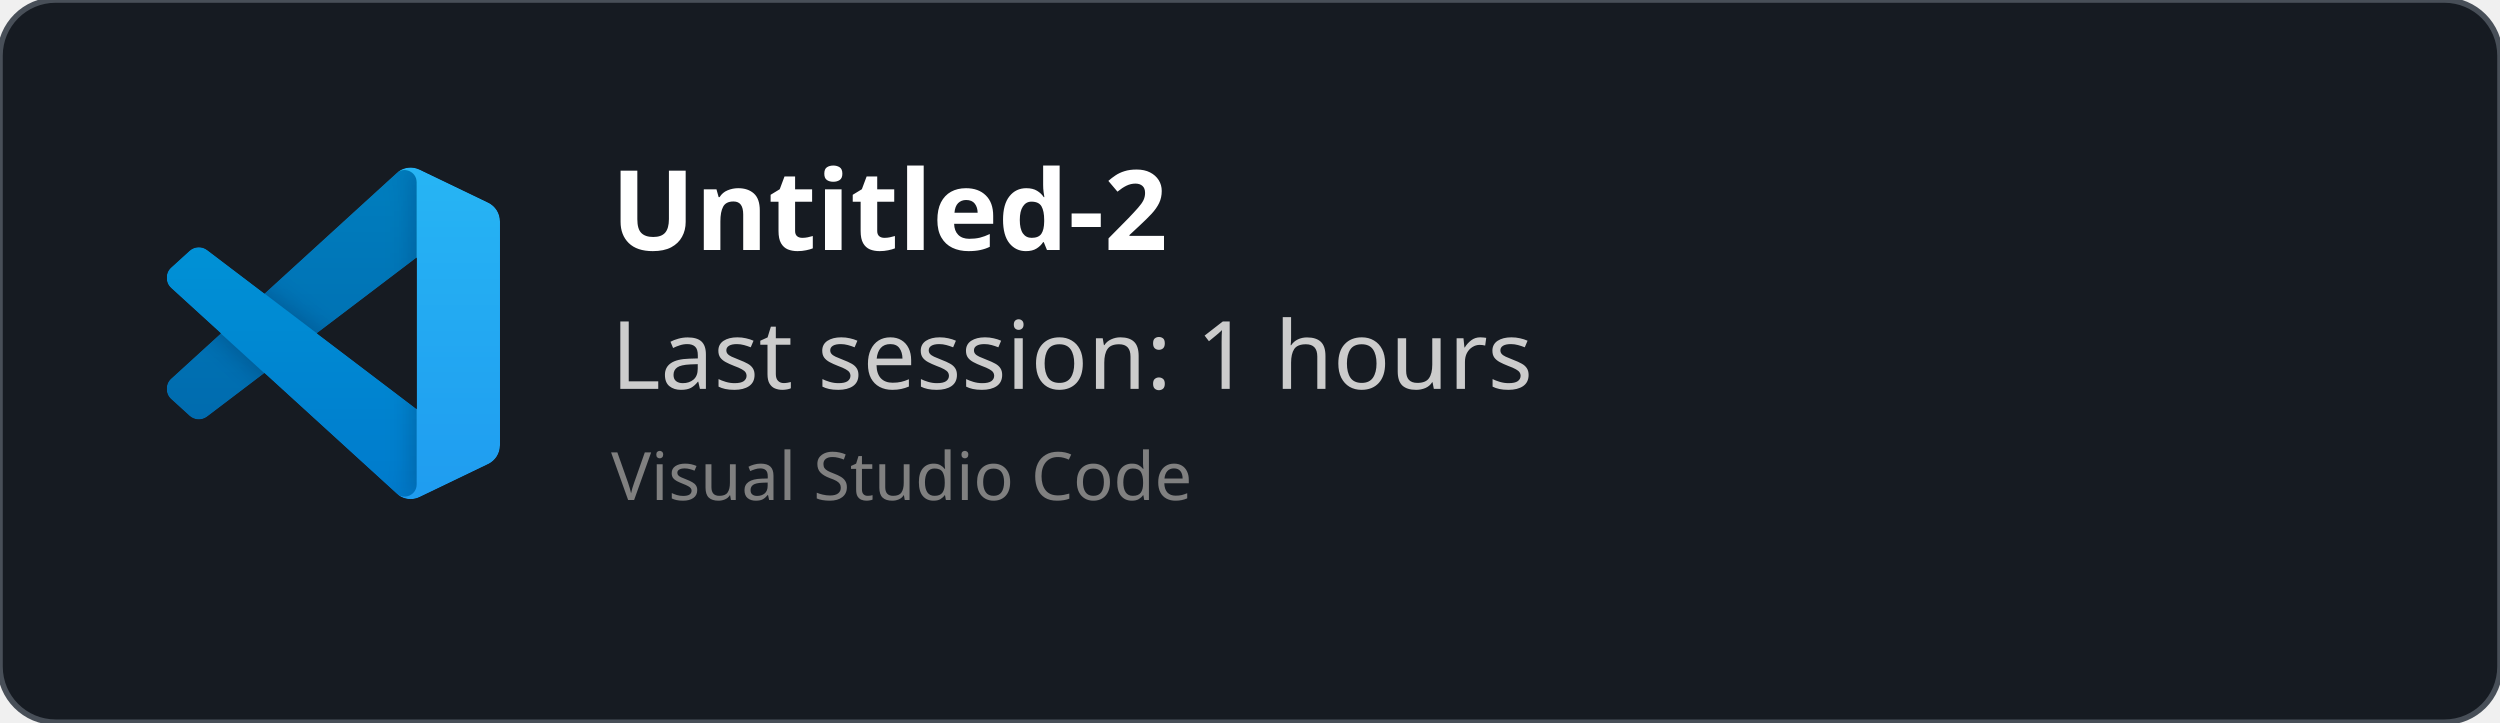
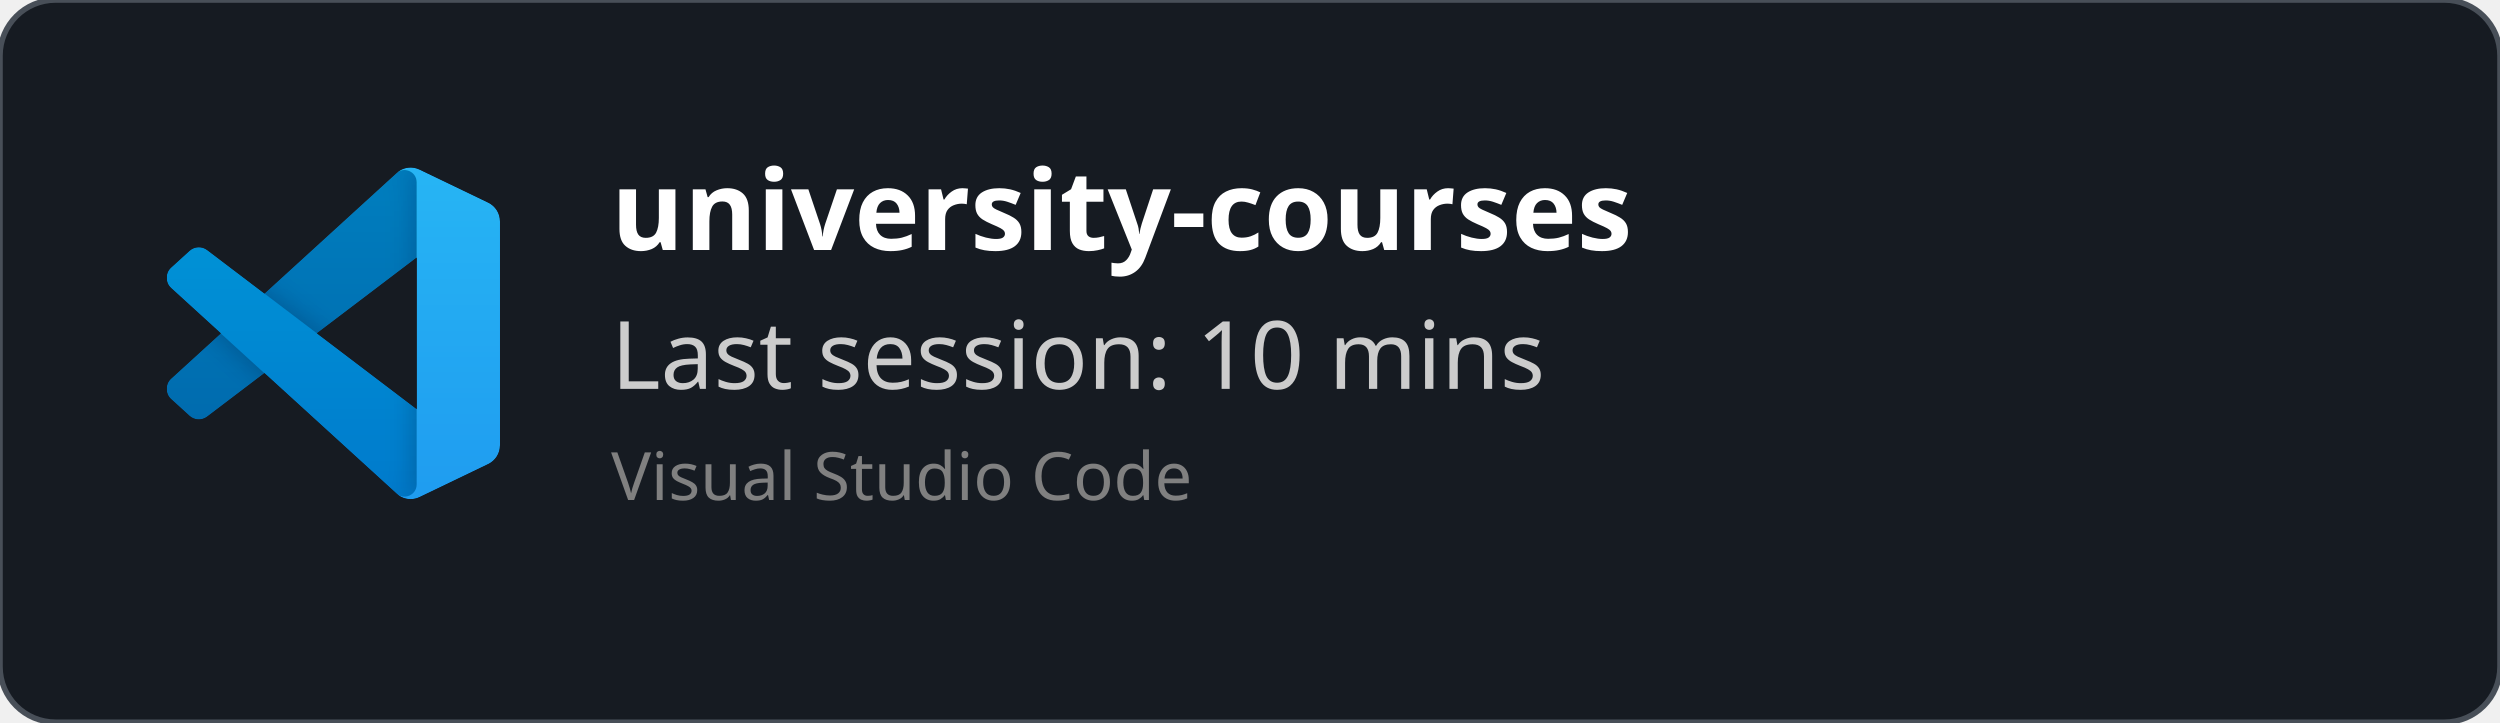
<svg xmlns="http://www.w3.org/2000/svg" width="450" height="130" viewBox="0 0 450 130" fill="none" role="img">
  <style>
    *{
        font-family: 'Segoe UI', Ubuntu, monospace
    }
    </style>
  <defs>
    <clipPath id="horizontalClip" x="20" y="20" width="500" height="200">
      <rect x="90" y="20" width="300" height="50" />
    </clipPath>
  </defs>
  <rect width="450" height="130" fill="rgba(22,27,34)" stroke="#484f58" stroke-width="1" fill-opacity="1" stroke-opacity="1" x="0" y="0" rx="10px" ry="10px">
    </rect>
  <svg width="60" height="60" x="30" y="30" viewBox="0 0 100 100" fill="none" id="vscode">
    <mask id="mask0" mask-type="alpha" maskUnits="userSpaceOnUse" x="0" y="0" width="100" height="100">
      <path fill-rule="evenodd" clip-rule="evenodd" d="M70.912 99.317C72.487 99.931 74.283 99.891 75.873 99.126L96.461 89.22C98.624 88.179 100 85.989 100 83.587V16.413C100 14.011 98.624 11.822 96.461 10.781L75.873 0.874C73.786 -0.13 71.345 0.116 69.513 1.447C69.252 1.637 69.003 1.849 68.769 2.083L29.355 38.041L12.187 25.01C10.589 23.797 8.354 23.896 6.869 25.246L1.363 30.255C-0.453 31.906 -0.455 34.763 1.359 36.417L16.247 50L1.359 63.583C-0.455 65.237 -0.453 68.094 1.363 69.745L6.869 74.754C8.354 76.104 10.589 76.204 12.187 74.99L29.355 61.959L68.769 97.917C69.392 98.541 70.125 99.01 70.912 99.317ZM75.015 27.299L45.109 50L75.015 72.701V27.299Z" fill="white" />
    </mask>
    <g mask="url(#mask0)">
      <path d="M96.461 10.796L75.857 0.876C73.472 -0.273 70.622 0.212 68.75 2.083L1.299 63.583C-0.516 65.237 -0.514 68.094 1.303 69.745L6.813 74.754C8.298 76.104 10.535 76.204 12.134 74.99L93.361 13.37C96.086 11.303 100 13.246 100 16.667V16.427C100 14.027 98.625 11.838 96.461 10.796Z" fill="#0065A9" />
      <g filter="url(#filter0_d)">
        <path d="M96.461 89.204L75.857 99.124C73.472 100.273 70.622 99.788 68.75 97.917L1.299 36.417C-0.516 34.763 -0.514 31.906 1.303 30.255L6.813 25.246C8.298 23.896 10.535 23.796 12.134 25.009L93.361 86.63C96.086 88.697 100 86.754 100 83.333V83.573C100 85.974 98.625 88.162 96.461 89.204Z" fill="#007ACC" />
      </g>
      <g filter="url(#filter1_d)">
        <path d="M75.858 99.126C73.472 100.274 70.622 99.788 68.75 97.917C71.056 100.223 75 98.59 75 95.328V4.672C75 1.41 71.056 -0.223 68.75 2.083C70.622 0.211 73.472 -0.274 75.858 0.874L96.459 10.781C98.623 11.822 100 14.011 100 16.413V83.587C100 85.989 98.623 88.179 96.459 89.22L75.858 99.126Z" fill="#1F9CF0" />
      </g>
      <g style="mix-blend-mode:overlay" opacity="0.25">
        <path fill-rule="evenodd" clip-rule="evenodd" d="M70.851 99.317C72.426 99.931 74.222 99.891 75.812 99.126L96.4 89.22C98.563 88.179 99.939 85.989 99.939 83.587V16.413C99.939 14.011 98.564 11.822 96.4 10.781L75.812 0.874C73.725 -0.13 71.284 0.116 69.453 1.447C69.191 1.637 68.942 1.849 68.708 2.083L29.294 38.041L12.126 25.01C10.528 23.796 8.293 23.896 6.809 25.246L1.302 30.255C-0.513 31.906 -0.515 34.763 1.298 36.417L16.186 50L1.298 63.583C-0.515 65.237 -0.513 68.094 1.302 69.745L6.809 74.754C8.293 76.104 10.528 76.204 12.126 74.99L29.294 61.959L68.708 97.917C69.332 98.54 70.064 99.01 70.851 99.317ZM74.954 27.299L45.048 50L74.954 72.701V27.299Z" fill="url(#paint0_linear)" />
      </g>
    </g>
    <defs>
      <filter id="filter0_d" x="-8.394" y="15.829" width="116.727" height="92.246" filterUnits="userSpaceOnUse" color-interpolation-filters="sRGB">
        <feFlood flood-opacity="0" result="BackgroundImageFix" />
        <feColorMatrix in="SourceAlpha" type="matrix" values="0 0 0 0 0 0 0 0 0 0 0 0 0 0 0 0 0 0 127 0" />
        <feOffset />
        <feGaussianBlur stdDeviation="4.167" />
        <feColorMatrix type="matrix" values="0 0 0 0 0 0 0 0 0 0 0 0 0 0 0 0 0 0 0.25 0" />
        <feBlend mode="overlay" in2="BackgroundImageFix" result="effect1_dropShadow" />
        <feBlend mode="normal" in="SourceGraphic" in2="effect1_dropShadow" result="shape" />
      </filter>
      <filter id="filter1_d" x="60.417" y="-8.076" width="47.917" height="116.151" filterUnits="userSpaceOnUse" color-interpolation-filters="sRGB">
        <feFlood flood-opacity="0" result="BackgroundImageFix" />
        <feColorMatrix in="SourceAlpha" type="matrix" values="0 0 0 0 0 0 0 0 0 0 0 0 0 0 0 0 0 0 127 0" />
        <feOffset />
        <feGaussianBlur stdDeviation="4.167" />
        <feColorMatrix type="matrix" values="0 0 0 0 0 0 0 0 0 0 0 0 0 0 0 0 0 0 0.25 0" />
        <feBlend mode="overlay" in2="BackgroundImageFix" result="effect1_dropShadow" />
        <feBlend mode="normal" in="SourceGraphic" in2="effect1_dropShadow" result="shape" />
      </filter>
      <linearGradient id="paint0_linear" x1="49.939" y1="0.258" x2="49.939" y2="99.742" gradientUnits="userSpaceOnUse">
        <stop stop-color="white" />
        <stop offset="1" stop-color="white" stop-opacity="0" />
      </linearGradient>
    </defs>
  </svg>
  <text x="110" y="45" font-size="20" clip-path="url(#horizontalClip)" font-weight="bold" font-family="Ubuntu" fill="white">
-     Untitled-2
+     university-courses
    </text>
  <text x="110" y="70" font-size="17px" font-family="Ubuntu" fill="#ccc">
-     Last session: 1 hours
+     Last session: 10 mins
    </text>
  <text x="110" y="90" font-size="12px" font-family="Ubuntu" fill="grey">
    Visual Studio Code
    </text>
</svg>
